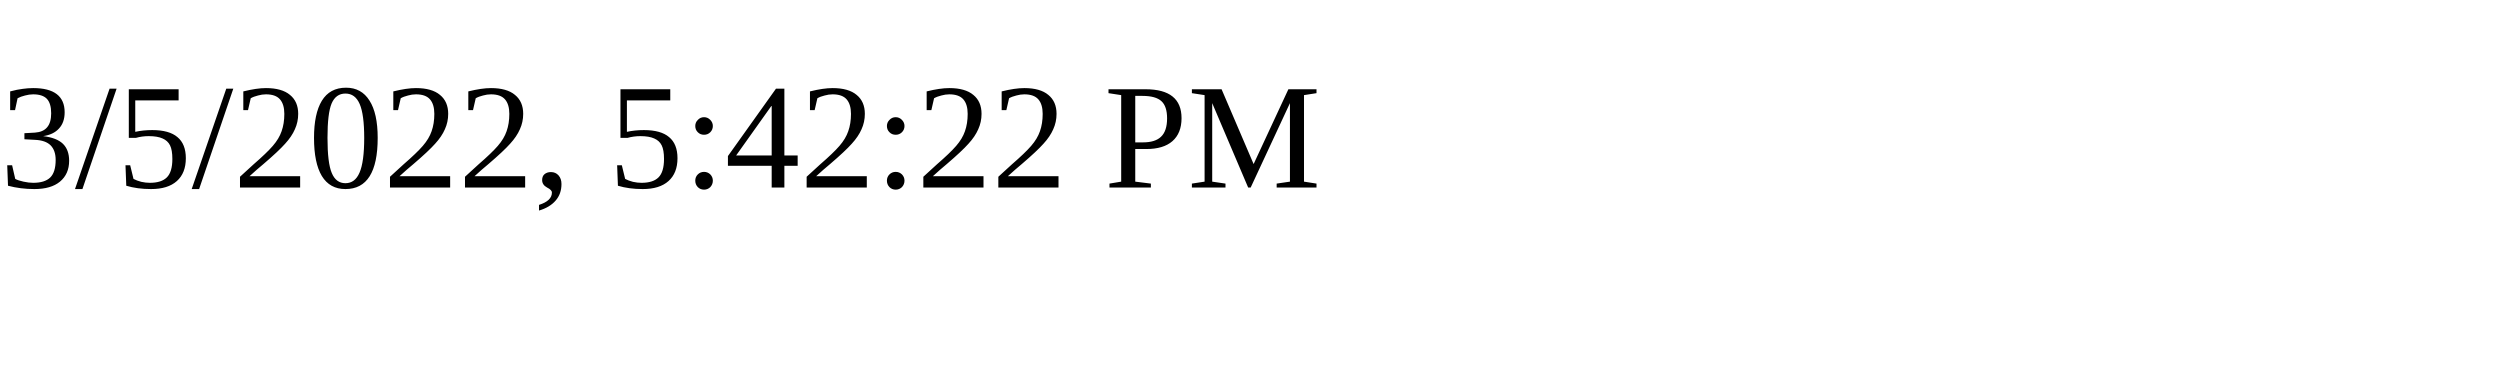
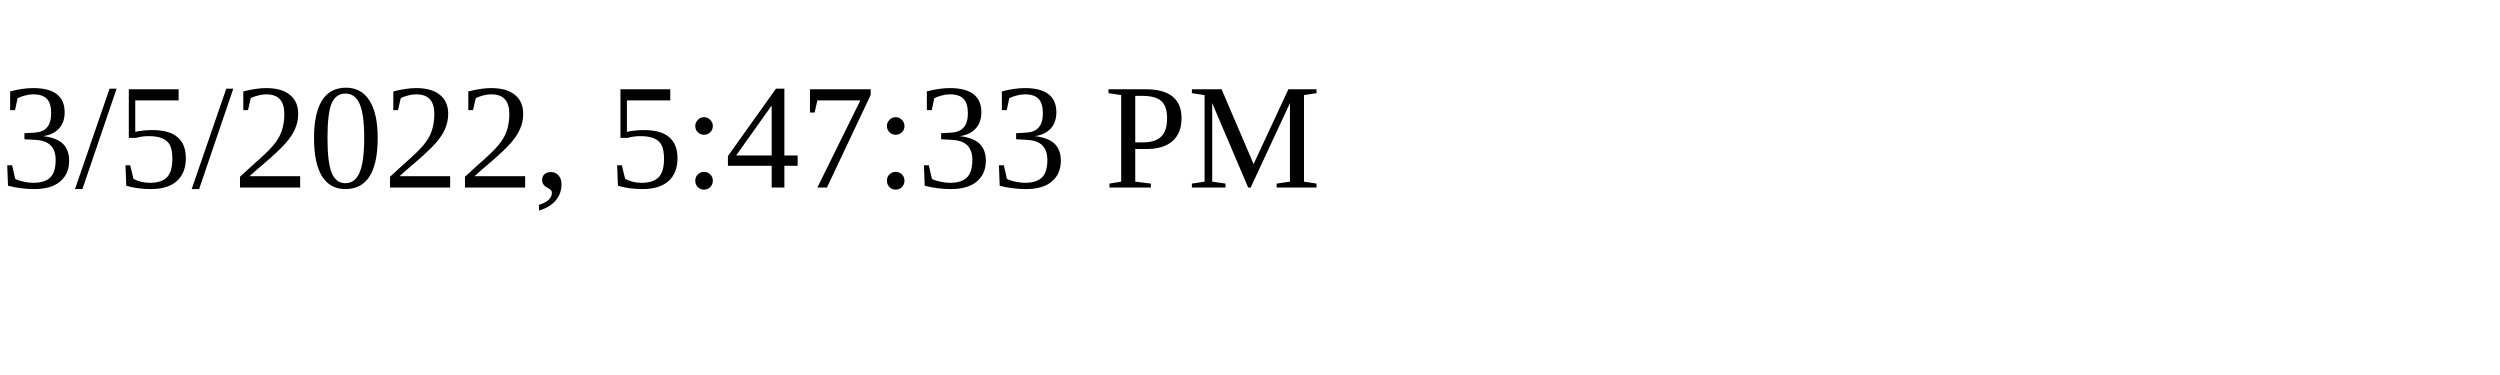
<svg xmlns="http://www.w3.org/2000/svg" height="30" width="200">
-   <text x="0" y="15">3/5/2022, 5:42:22 PM</text>
+   <text x="0" y="15">3/5/2022, 5:47:33 PM</text>
</svg>
